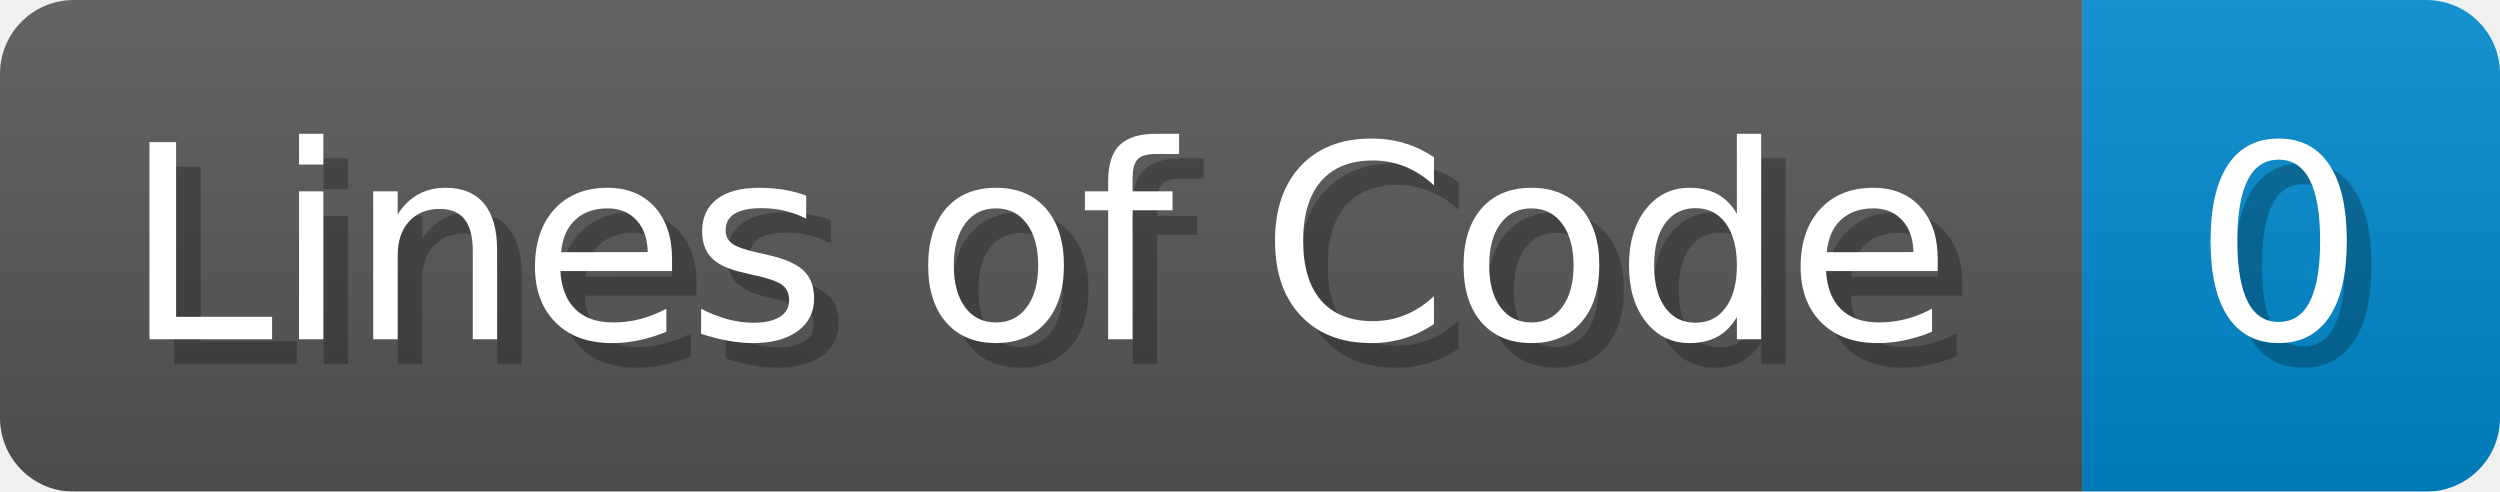
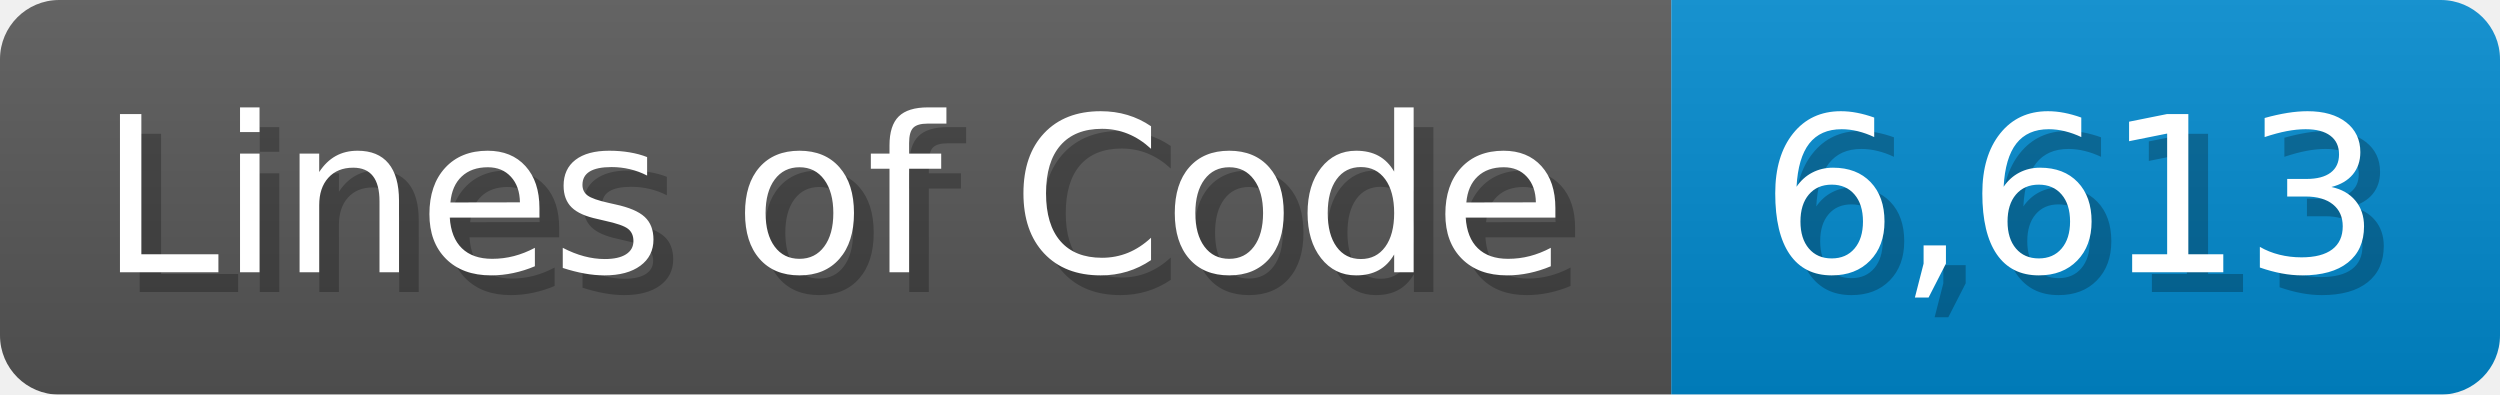
- <svg xmlns="http://www.w3.org/2000/svg" width="101.7" height="20" viewBox="0 0 1017 200">
+ <svg xmlns="http://www.w3.org/2000/svg" width="126.7" height="20" viewBox="0 0 1267 200">
  <linearGradient id="a" x2="0" y2="100%">
    <stop offset="0" stop-opacity=".1" stop-color="#EEE" />
    <stop offset="1" stop-opacity=".1" />
  </linearGradient>
  <mask id="m">
-     <rect width="1017" height="200" rx="30" fill="#FFF" />
+     <rect width="1267" height="200" rx="30" fill="#FFF" />
  </mask>
  <g mask="url(#m)">
    <rect width="847" height="200" fill="#555" />
-     <rect width="170" height="200" fill="#08C" x="847" />
-     <rect width="1017" height="200" fill="url(#a)" />
+     <rect width="420" height="200" fill="#08C" x="847" />
+     <rect width="1267" height="200" fill="url(#a)" />
  </g>
  <g fill="#fff" text-anchor="start" font-family="Verdana,DejaVu Sans,sans-serif" font-size="110">
    <text x="60" y="148" textLength="747" fill="#000" opacity="0.25">Lines of Code</text>
    <text x="50" y="138" textLength="747">Lines of Code</text>
-     <text x="902" y="148" textLength="70" fill="#000" opacity="0.25">0</text>
-     <text x="892" y="138" textLength="70">0</text>
+     <text x="902" y="148" textLength="320" fill="#000" opacity="0.25">6,613</text>
+     <text x="892" y="138" textLength="320">6,613</text>
  </g>
</svg>
